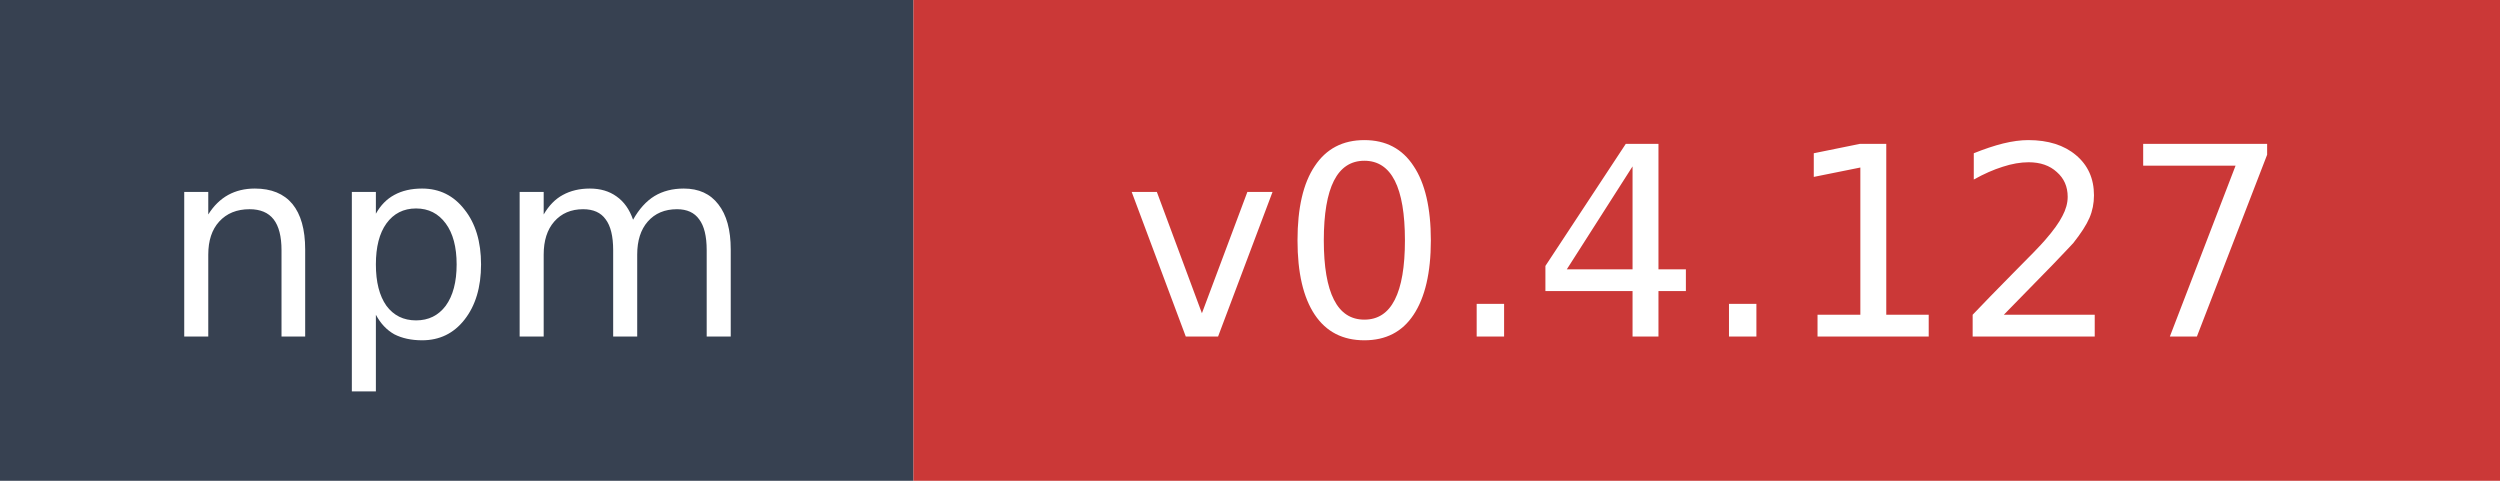
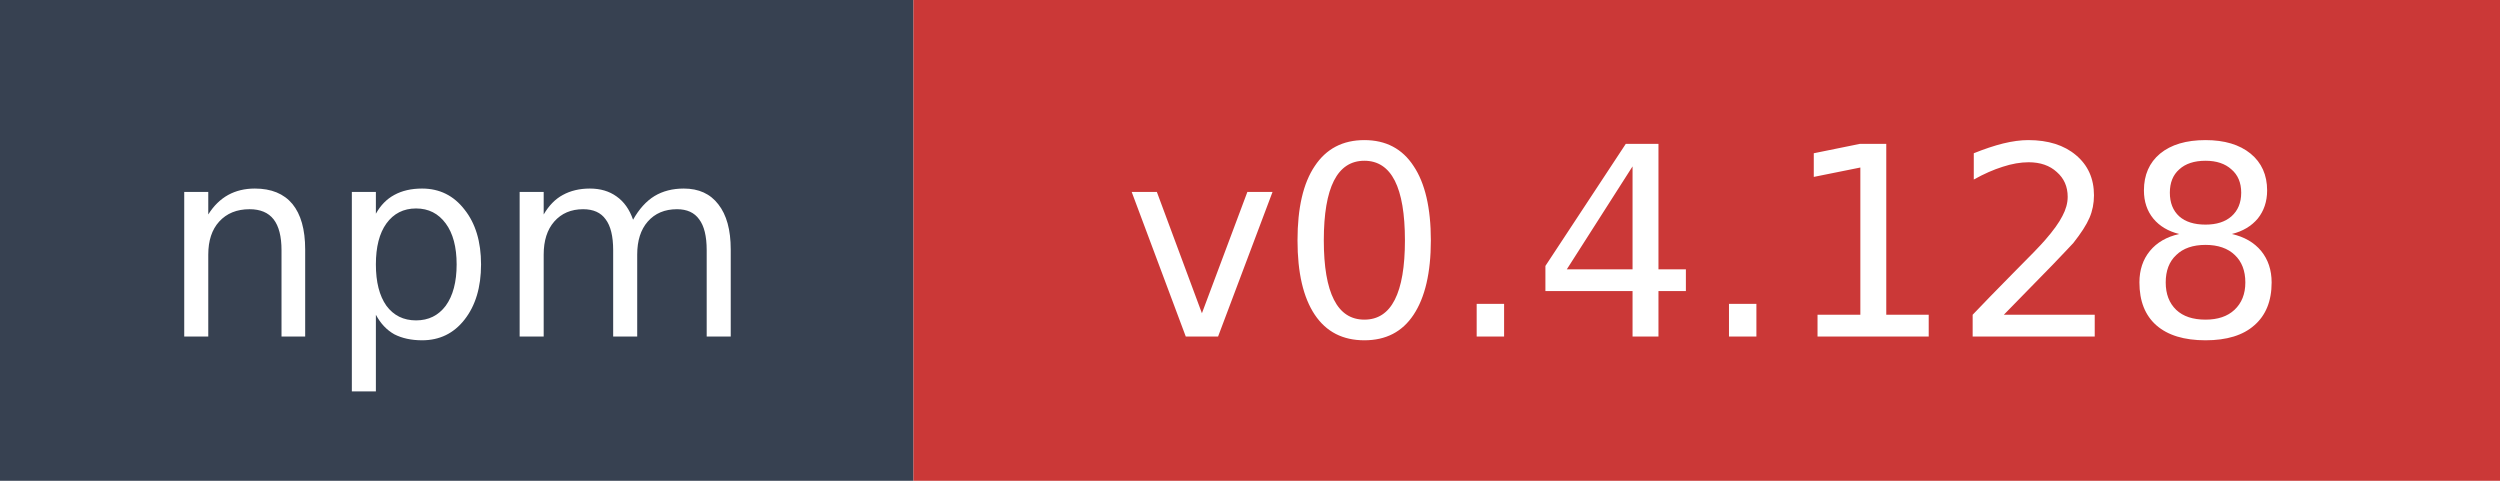
- <svg xmlns="http://www.w3.org/2000/svg" width="104" height="20" role="img" aria-label="npm: v0.4.127">
+ <svg xmlns="http://www.w3.org/2000/svg" width="104" height="20" role="img" aria-label="npm: v0.4.128">
  <rect width="38" height="20" fill="#374151" />
  <rect x="38" width="66" height="20" fill="#cb3837" />
  <text x="19" y="14" fill="#ffffff" font-family="Verdana,Geneva,DejaVu Sans,sans-serif" font-size="11" text-anchor="middle">npm</text>
-   <text x="71" y="14" fill="#ffffff" font-family="Verdana,Geneva,DejaVu Sans,sans-serif" font-size="11" text-anchor="middle">v0.4.127</text>
+   <text x="71" y="14" fill="#ffffff" font-family="Verdana,Geneva,DejaVu Sans,sans-serif" font-size="11" text-anchor="middle">v0.4.128</text>
</svg>
